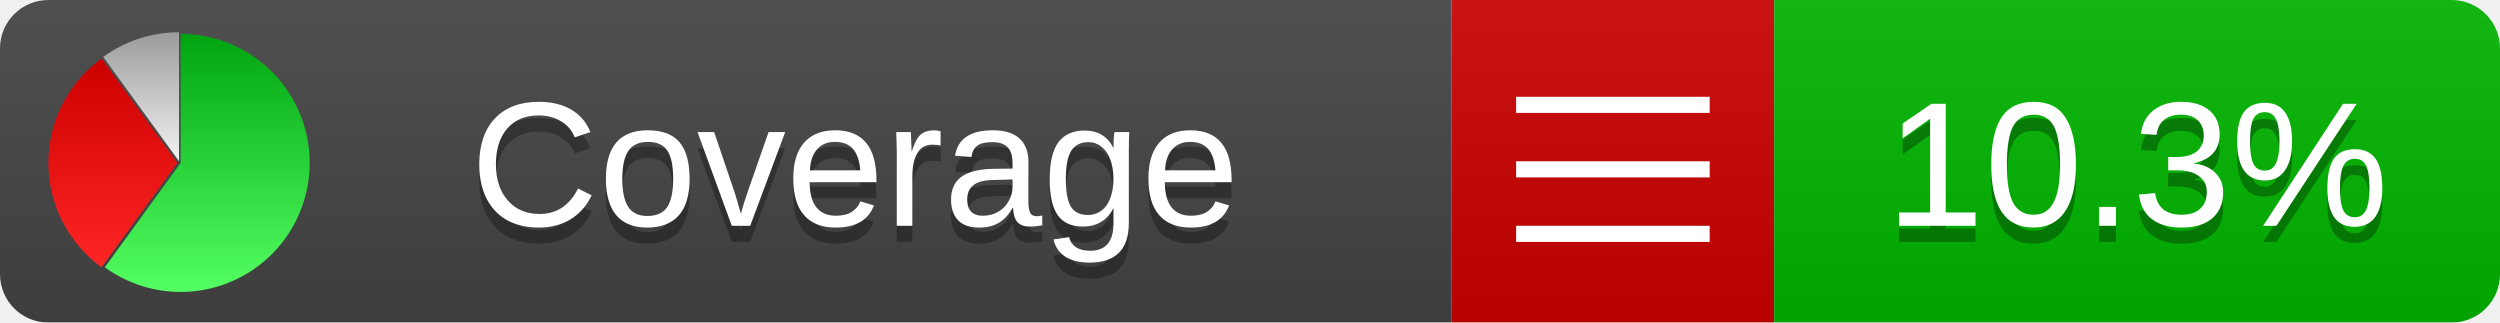
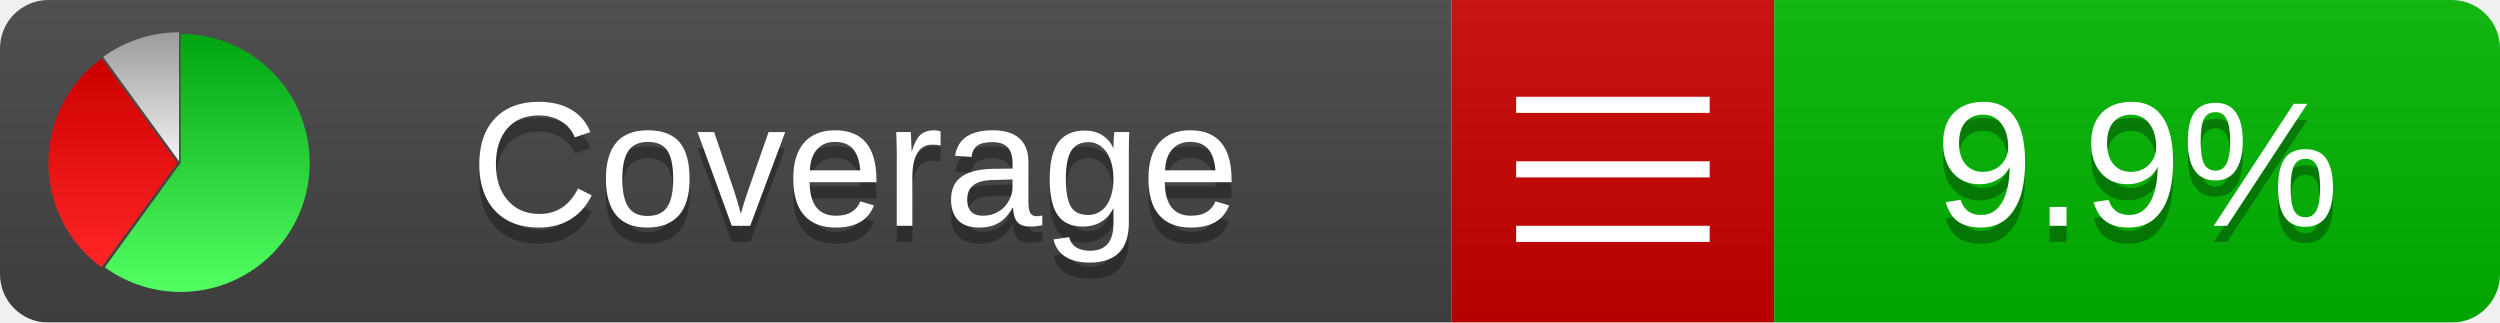
<svg xmlns="http://www.w3.org/2000/svg" xmlns:xlink="http://www.w3.org/1999/xlink" width="155" height="20">
  <style type="text/css">
          
            @keyframes fadeout {
              0 % { visibility: visible; opacity: 1; }
              40% { visibility: visible; opacity: 1; }
              50% { visibility: hidden; opacity: 0; }
              90% { visibility: hidden; opacity: 0; }
              100% { visibility: visible; opacity: 1; }
            }
            @keyframes fadein {
              0% { visibility: hidden; opacity: 0; }
              40% { visibility: hidden; opacity: 0; }
              50% { visibility: visible; opacity: 1; }
              90% { visibility: visible; opacity: 1; }
              100% { visibility: hidden; opacity: 0; }
            }
            .linecoverage {
                animation-duration: 10s;
                animation-name: fadeout;
                animation-iteration-count: infinite;
            }
            .branchcoverage {
                animation-duration: 10s;
                animation-name: fadein;
                animation-iteration-count: infinite;
            }
          
    </style>
  <defs>
    <linearGradient id="gradient" x2="0" y2="100%">
      <stop offset="0" stop-color="#bbb" stop-opacity=".1" />
      <stop offset="1" stop-opacity=".1" />
    </linearGradient>
    <linearGradient id="green" x2="0" y2="100%">
      <stop offset="0" stop-color="#00A410" />
      <stop offset="1" stop-color="#53FF63" />
    </linearGradient>
    <linearGradient id="red" x2="0" y2="100%">
      <stop offset="0" stop-color="#C00" />
      <stop offset="1" stop-color="#FF2525" />
    </linearGradient>
    <linearGradient id="gray" x2="0" y2="100%">
      <stop offset="0" stop-color="#9B9B9B" />
      <stop offset="1" stop-color="#F3F3F3" />
    </linearGradient>
    <mask id="mask">
      <rect width="155" height="20" rx="3" fill="#fff" />
    </mask>
    <g id="icon">
      <path style="fill:url(#green);" d="M205,202.5 l0,-200 a200,200 0 1,1 -117.558,361.803 z" />
      <path style="fill:url(#red);" d="M200,202.5 l-117.558,161.803 a200,200 0 0,1 0,-323.607 z" />
      <path style="fill:url(#gray);" d="M202.5,200 l-117.558,-161.803 a200,200 0 0,1 117.558,-38.196 z" />
    </g>
  </defs>
  <g mask="url(#mask)">
    <rect x="0" y="0" width="90" height="20" fill="#444" />
    <rect x="90" y="0" width="20" height="20" fill="#c00" />
    <rect x="110" y="0" width="45" height="20" fill="#00B600" />
    <rect x="0" y="0" width="155" height="20" fill="url(#gradient)" />
  </g>
  <g>
    <path class="" stroke="#fff" d="M94 6.5 h12 M94 10.5 h12 M94 14.5 h12" />
  </g>
  <g fill="#fff" text-anchor="middle" font-family="Verdana,Arial,Geneva,sans-serif" font-size="11">
    <a xlink:href="https://github.com/danielpalme/ReportGenerator" target="_top">
      <use xlink:href="#icon" transform="translate(3,2) scale(.04)" />
    </a>
    <text x="53" y="15" fill="#010101" fill-opacity=".3">Coverage</text>
    <text x="53" y="14" fill="#fff">Coverage</text>
-     <text class="" x="132.5" y="15" fill="#010101" fill-opacity=".3">10.3%</text>
-     <text class="" x="132.5" y="14">10.3%</text>
+     <text class="" x="132.5" y="15" fill="#010101" fill-opacity=".3">9.9%</text>
+     <text class="" x="132.5" y="14">9.9%</text>
  </g>
  <g>
    <rect class="" x="90" y="0" width="65" height="20" fill-opacity="0" />
  </g>
</svg>
